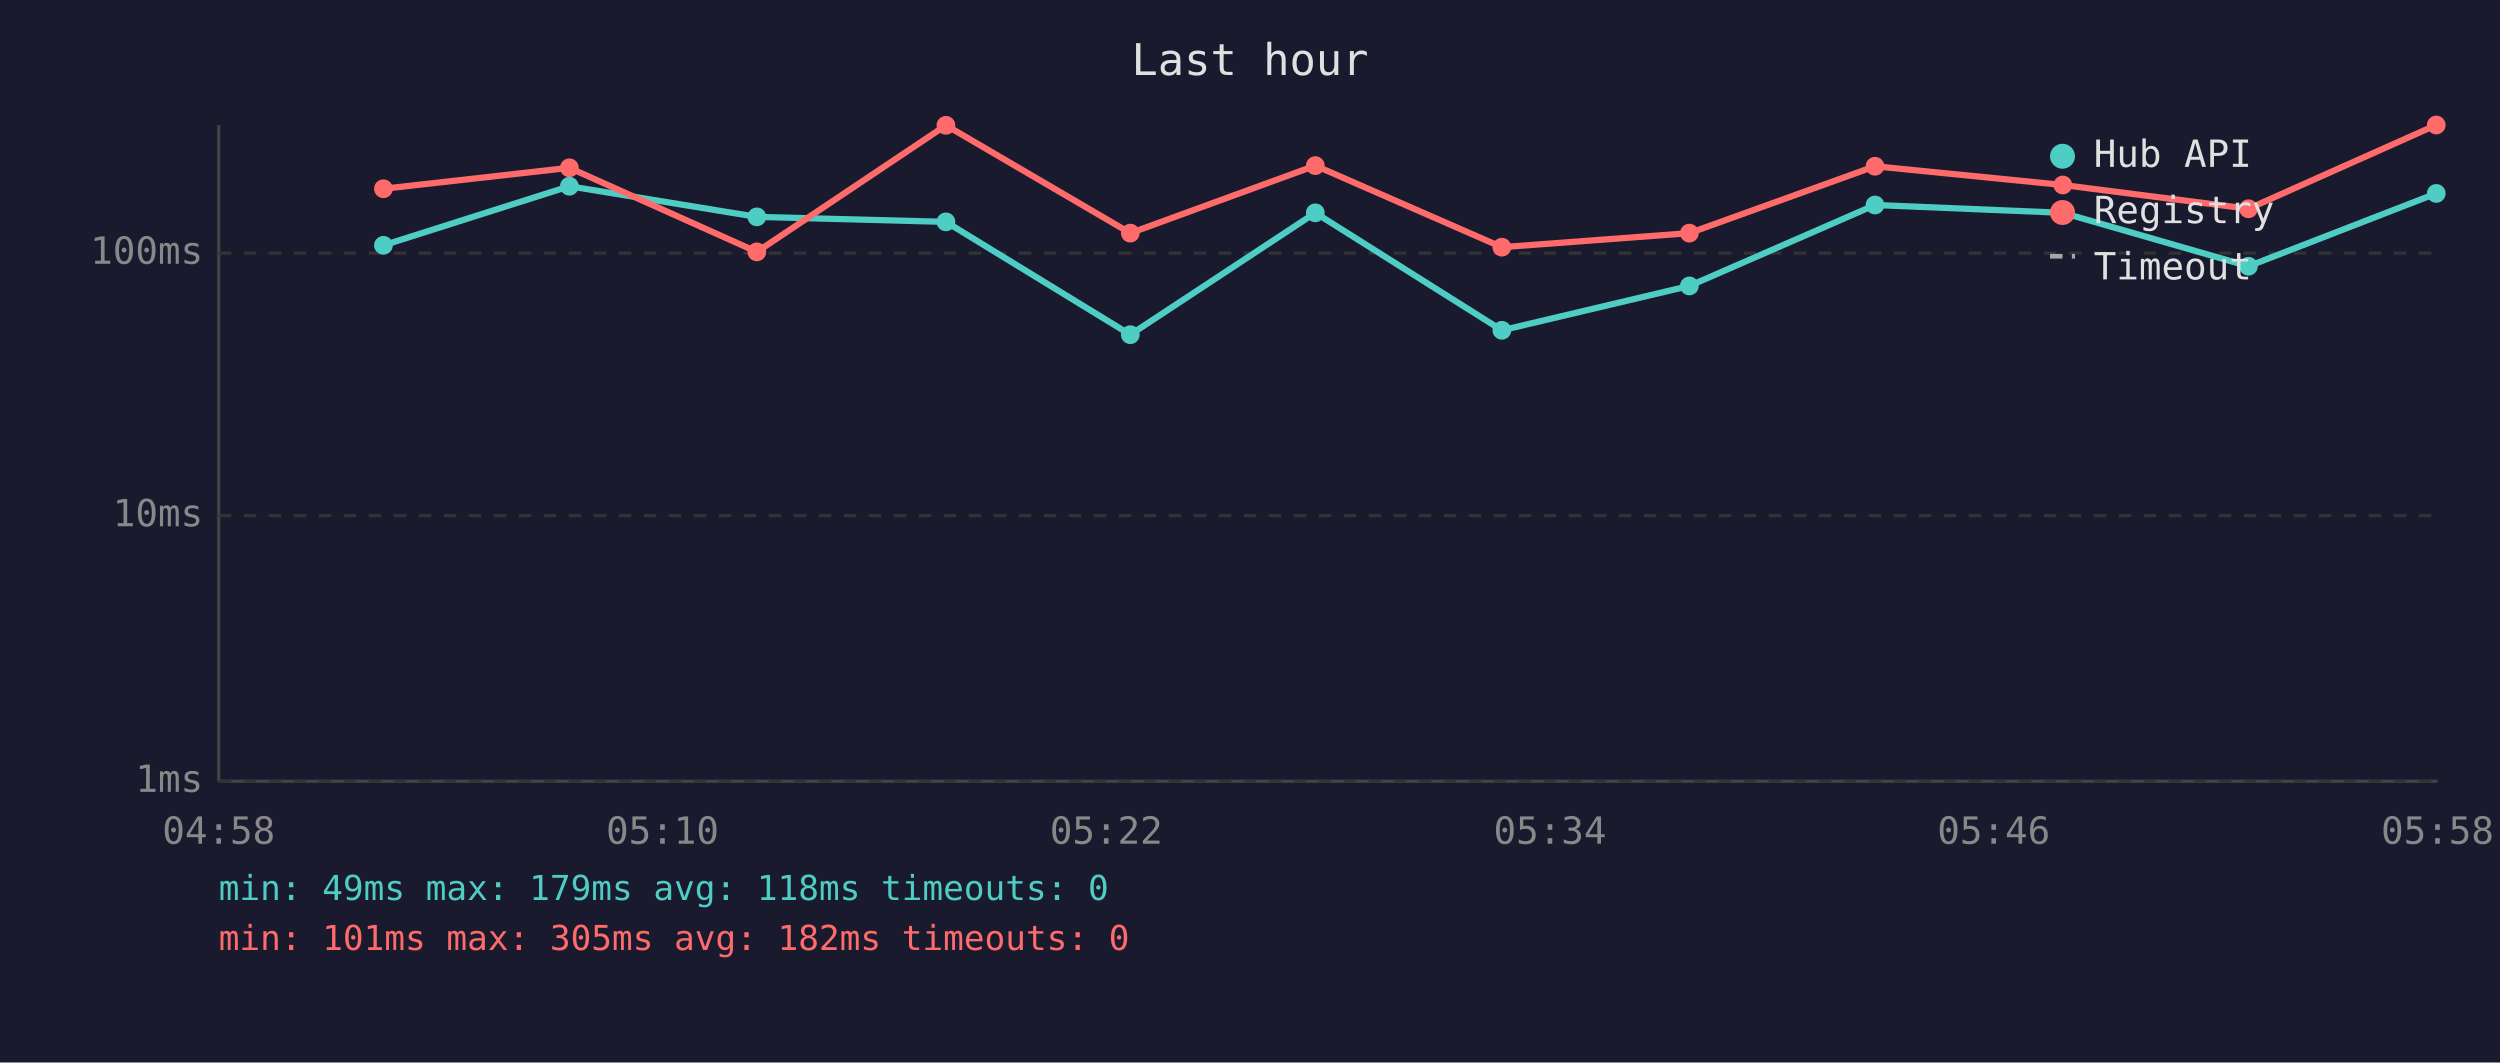
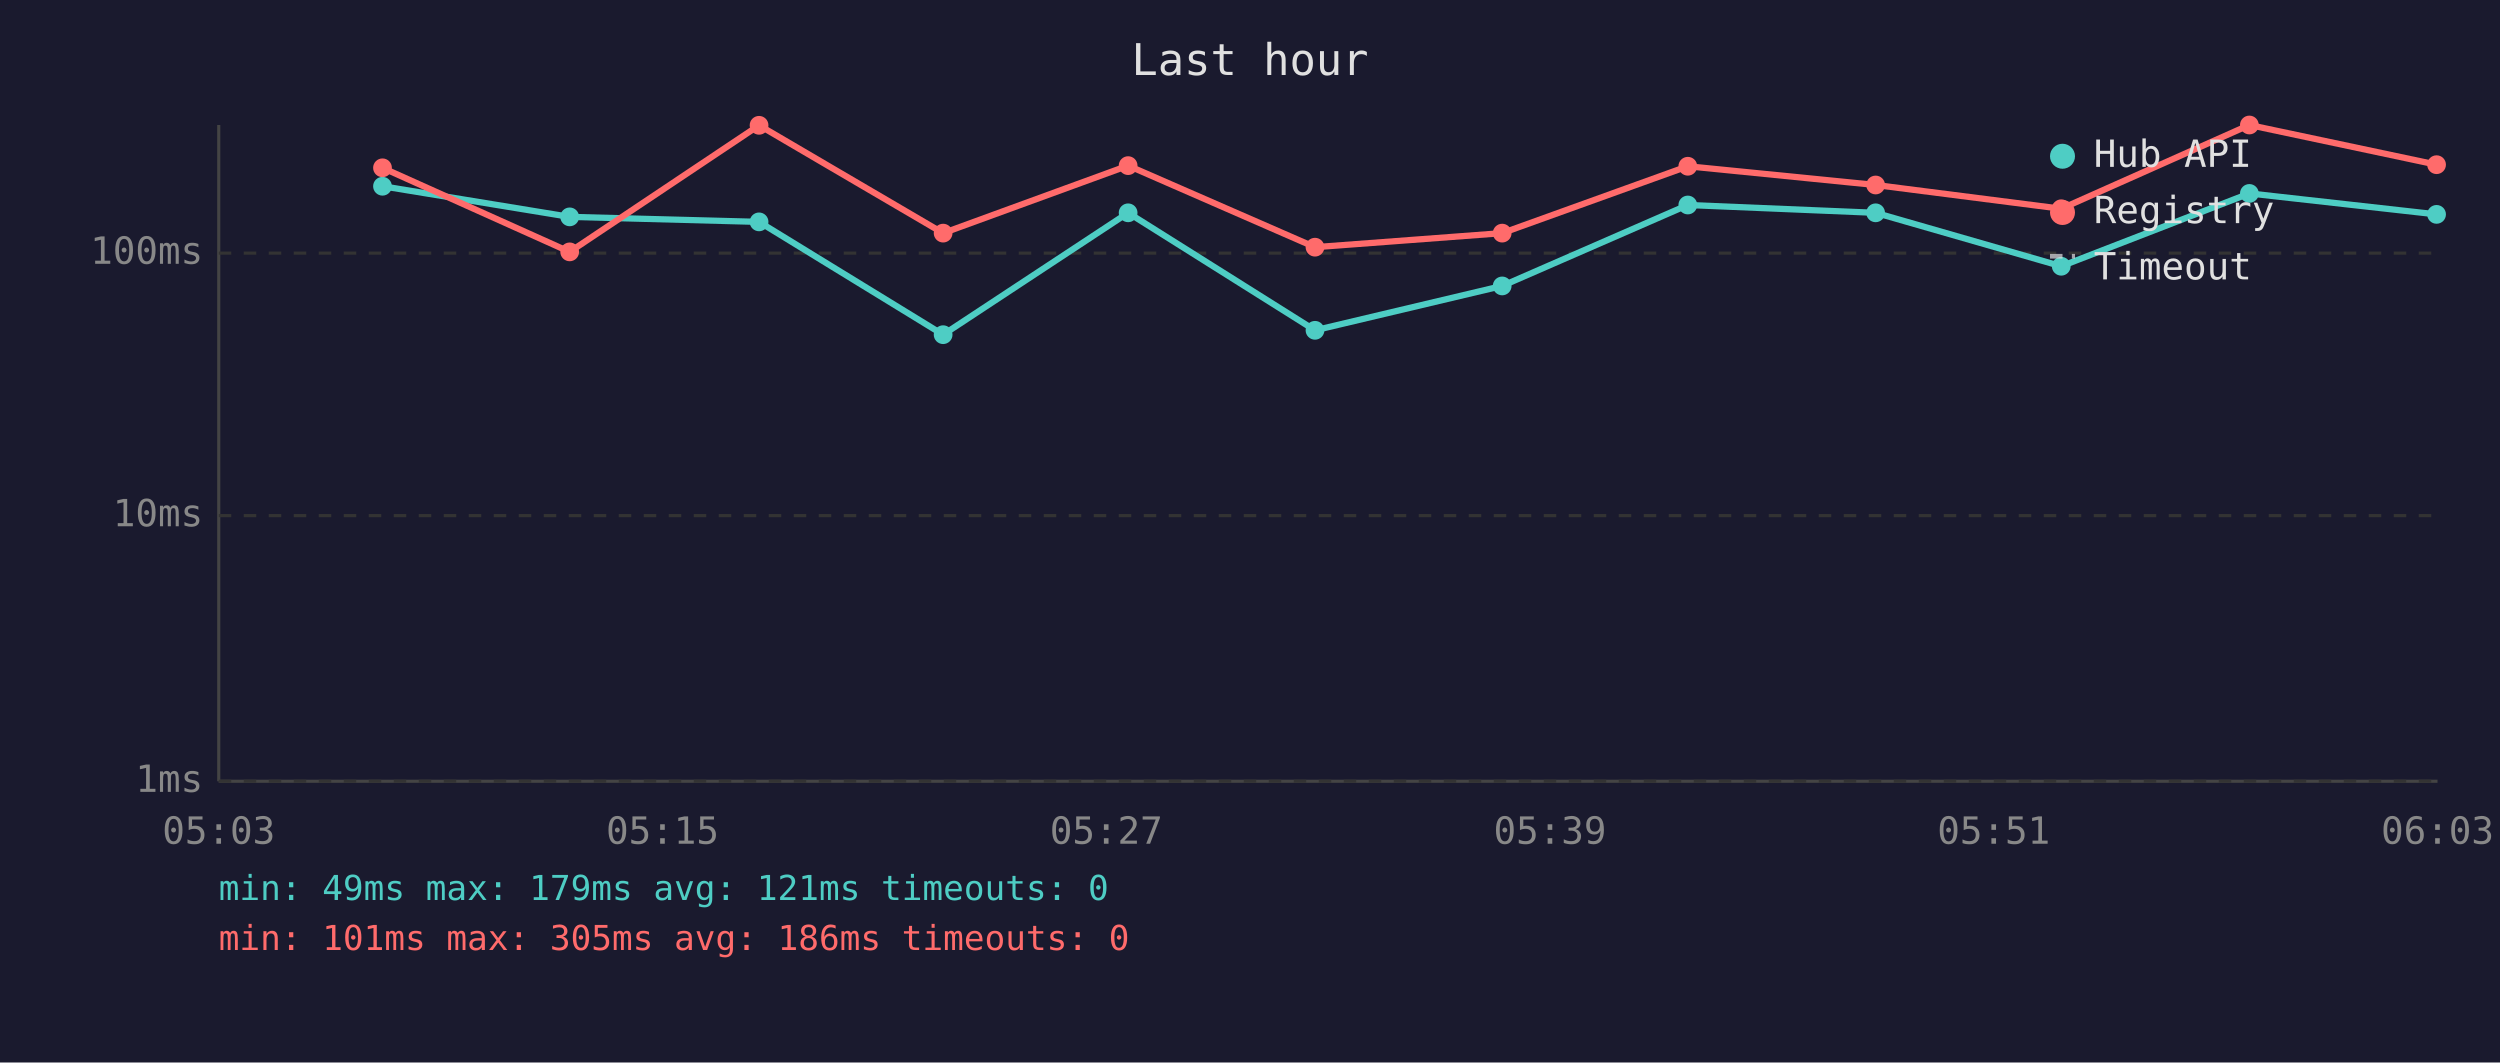
<svg xmlns="http://www.w3.org/2000/svg" viewBox="0 0 800 340" font-family="monospace" font-size="12">
  <rect width="800" height="340" fill="#1a1a2e" />
  <text x="400" y="24" fill="#e0e0e0" font-size="14" text-anchor="middle">Last hour</text>
  <line x1="70" y1="40" x2="70" y2="250" stroke="#444" stroke-width="1" />
  <line x1="70" y1="250" x2="780" y2="250" stroke="#444" stroke-width="1" />
  <line x1="70" y1="250" x2="780" y2="250" stroke="#333" stroke-width="1" stroke-dasharray="4" />
  <text x="65" y="250" fill="#888" text-anchor="end" dominant-baseline="middle">1ms</text>
  <line x1="70" y1="165" x2="780" y2="165" stroke="#333" stroke-width="1" stroke-dasharray="4" />
  <text x="65" y="165" fill="#888" text-anchor="end" dominant-baseline="middle">10ms</text>
  <line x1="70" y1="81" x2="780" y2="81" stroke="#333" stroke-width="1" stroke-dasharray="4" />
  <text x="65" y="81" fill="#888" text-anchor="end" dominant-baseline="middle">100ms</text>
-   <text x="70" y="270" fill="#888" text-anchor="middle">04:58</text>
-   <text x="212" y="270" fill="#888" text-anchor="middle">05:10</text>
-   <text x="354" y="270" fill="#888" text-anchor="middle">05:22</text>
-   <text x="496" y="270" fill="#888" text-anchor="middle">05:34</text>
-   <text x="638" y="270" fill="#888" text-anchor="middle">05:46</text>
-   <text x="780" y="270" fill="#888" text-anchor="middle">05:58</text>
-   <polyline points="122.7,78.5 182.2,59.6 242.2,69.4 302.7,71.0 361.7,107.1 420.9,68.1 480.6,105.7 540.6,91.5 600.0,65.6 660.1,68.1 719.5,85.2 779.6,61.9" fill="none" stroke="#4ecdc4" stroke-width="2" opacity="1" />
-   <circle cx="122.7" cy="78.5" r="3" fill="#4ecdc4" />
-   <circle cx="182.2" cy="59.6" r="3" fill="#4ecdc4" />
-   <circle cx="242.2" cy="69.4" r="3" fill="#4ecdc4" />
-   <circle cx="302.7" cy="71.0" r="3" fill="#4ecdc4" />
-   <circle cx="361.7" cy="107.1" r="3" fill="#4ecdc4" />
-   <circle cx="420.9" cy="68.1" r="3" fill="#4ecdc4" />
-   <circle cx="480.6" cy="105.7" r="3" fill="#4ecdc4" />
-   <circle cx="540.6" cy="91.5" r="3" fill="#4ecdc4" />
-   <circle cx="600.0" cy="65.6" r="3" fill="#4ecdc4" />
-   <circle cx="660.1" cy="68.1" r="3" fill="#4ecdc4" />
-   <circle cx="719.5" cy="85.2" r="3" fill="#4ecdc4" />
-   <circle cx="779.6" cy="61.9" r="3" fill="#4ecdc4" />
-   <polyline points="122.7,60.4 182.2,53.7 242.2,80.6 302.7,40.1 361.7,74.6 420.9,53.0 480.6,79.1 540.6,74.6 600.0,53.2 660.1,59.2 719.5,66.8 779.6,40.0" fill="none" stroke="#ff6b6b" stroke-width="2" opacity="1" />
-   <circle cx="122.7" cy="60.4" r="3" fill="#ff6b6b" />
-   <circle cx="182.2" cy="53.7" r="3" fill="#ff6b6b" />
-   <circle cx="242.2" cy="80.6" r="3" fill="#ff6b6b" />
-   <circle cx="302.7" cy="40.1" r="3" fill="#ff6b6b" />
-   <circle cx="361.7" cy="74.6" r="3" fill="#ff6b6b" />
-   <circle cx="420.9" cy="53.0" r="3" fill="#ff6b6b" />
-   <circle cx="480.6" cy="79.1" r="3" fill="#ff6b6b" />
-   <circle cx="540.6" cy="74.6" r="3" fill="#ff6b6b" />
-   <circle cx="600.0" cy="53.2" r="3" fill="#ff6b6b" />
-   <circle cx="660.1" cy="59.2" r="3" fill="#ff6b6b" />
-   <circle cx="719.5" cy="66.8" r="3" fill="#ff6b6b" />
-   <circle cx="779.6" cy="40.0" r="3" fill="#ff6b6b" />
+   <text x="70" y="270" fill="#888" text-anchor="middle">05:03</text>
+   <text x="212" y="270" fill="#888" text-anchor="middle">05:15</text>
+   <text x="354" y="270" fill="#888" text-anchor="middle">05:27</text>
+   <text x="496" y="270" fill="#888" text-anchor="middle">05:39</text>
+   <text x="638" y="270" fill="#888" text-anchor="middle">05:51</text>
+   <text x="780" y="270" fill="#888" text-anchor="middle">06:03</text>
+   <polyline points="122.4,59.6 182.3,69.4 242.9,71.0 301.8,107.1 361.0,68.1 420.8,105.7 480.7,91.5 540.1,65.6 600.2,68.1 659.6,85.2 719.8,61.9 779.7,68.6" fill="none" stroke="#4ecdc4" stroke-width="2" opacity="1" />
+   <circle cx="122.4" cy="59.6" r="3" fill="#4ecdc4" />
+   <circle cx="182.3" cy="69.4" r="3" fill="#4ecdc4" />
+   <circle cx="242.9" cy="71.0" r="3" fill="#4ecdc4" />
+   <circle cx="301.8" cy="107.1" r="3" fill="#4ecdc4" />
+   <circle cx="361.0" cy="68.1" r="3" fill="#4ecdc4" />
+   <circle cx="420.8" cy="105.7" r="3" fill="#4ecdc4" />
+   <circle cx="480.7" cy="91.5" r="3" fill="#4ecdc4" />
+   <circle cx="540.1" cy="65.6" r="3" fill="#4ecdc4" />
+   <circle cx="600.2" cy="68.1" r="3" fill="#4ecdc4" />
+   <circle cx="659.6" cy="85.2" r="3" fill="#4ecdc4" />
+   <circle cx="719.8" cy="61.9" r="3" fill="#4ecdc4" />
+   <circle cx="779.7" cy="68.6" r="3" fill="#4ecdc4" />
+   <polyline points="122.4,53.7 182.3,80.6 242.9,40.1 301.8,74.6 361.0,53.0 420.8,79.1 480.7,74.6 540.1,53.2 600.2,59.2 659.6,66.8 719.8,40.0 779.7,52.7" fill="none" stroke="#ff6b6b" stroke-width="2" opacity="1" />
+   <circle cx="122.4" cy="53.7" r="3" fill="#ff6b6b" />
+   <circle cx="182.3" cy="80.6" r="3" fill="#ff6b6b" />
+   <circle cx="242.9" cy="40.1" r="3" fill="#ff6b6b" />
+   <circle cx="301.8" cy="74.6" r="3" fill="#ff6b6b" />
+   <circle cx="361.0" cy="53.0" r="3" fill="#ff6b6b" />
+   <circle cx="420.8" cy="79.1" r="3" fill="#ff6b6b" />
+   <circle cx="480.7" cy="74.6" r="3" fill="#ff6b6b" />
+   <circle cx="540.1" cy="53.2" r="3" fill="#ff6b6b" />
+   <circle cx="600.2" cy="59.2" r="3" fill="#ff6b6b" />
+   <circle cx="659.6" cy="66.8" r="3" fill="#ff6b6b" />
+   <circle cx="719.8" cy="40.0" r="3" fill="#ff6b6b" />
+   <circle cx="779.7" cy="52.7" r="3" fill="#ff6b6b" />
  <circle cx="660" cy="50" r="4" fill="#4ecdc4" />
  <text x="670" y="50" fill="#e0e0e0" dominant-baseline="middle">Hub API</text>
  <circle cx="660" cy="68" r="4" fill="#ff6b6b" />
  <text x="670" y="68" fill="#e0e0e0" dominant-baseline="middle">Registry</text>
  <line x1="656" y1="82" x2="664" y2="82" stroke="#e0e0e0" stroke-width="1.5" stroke-dasharray="4,3" opacity="0.7" />
  <text x="670" y="86" fill="#e0e0e0" dominant-baseline="middle">Timeout</text>
-   <text x="70" y="288" fill="#4ecdc4" font-size="11">min: 49ms  max: 179ms  avg: 118ms  timeouts: 0</text>
-   <text x="70" y="304" fill="#ff6b6b" font-size="11">min: 101ms  max: 305ms  avg: 182ms  timeouts: 0</text>
+   <text x="70" y="288" fill="#4ecdc4" font-size="11">min: 49ms  max: 179ms  avg: 121ms  timeouts: 0</text>
+   <text x="70" y="304" fill="#ff6b6b" font-size="11">min: 101ms  max: 305ms  avg: 186ms  timeouts: 0</text>
</svg>
